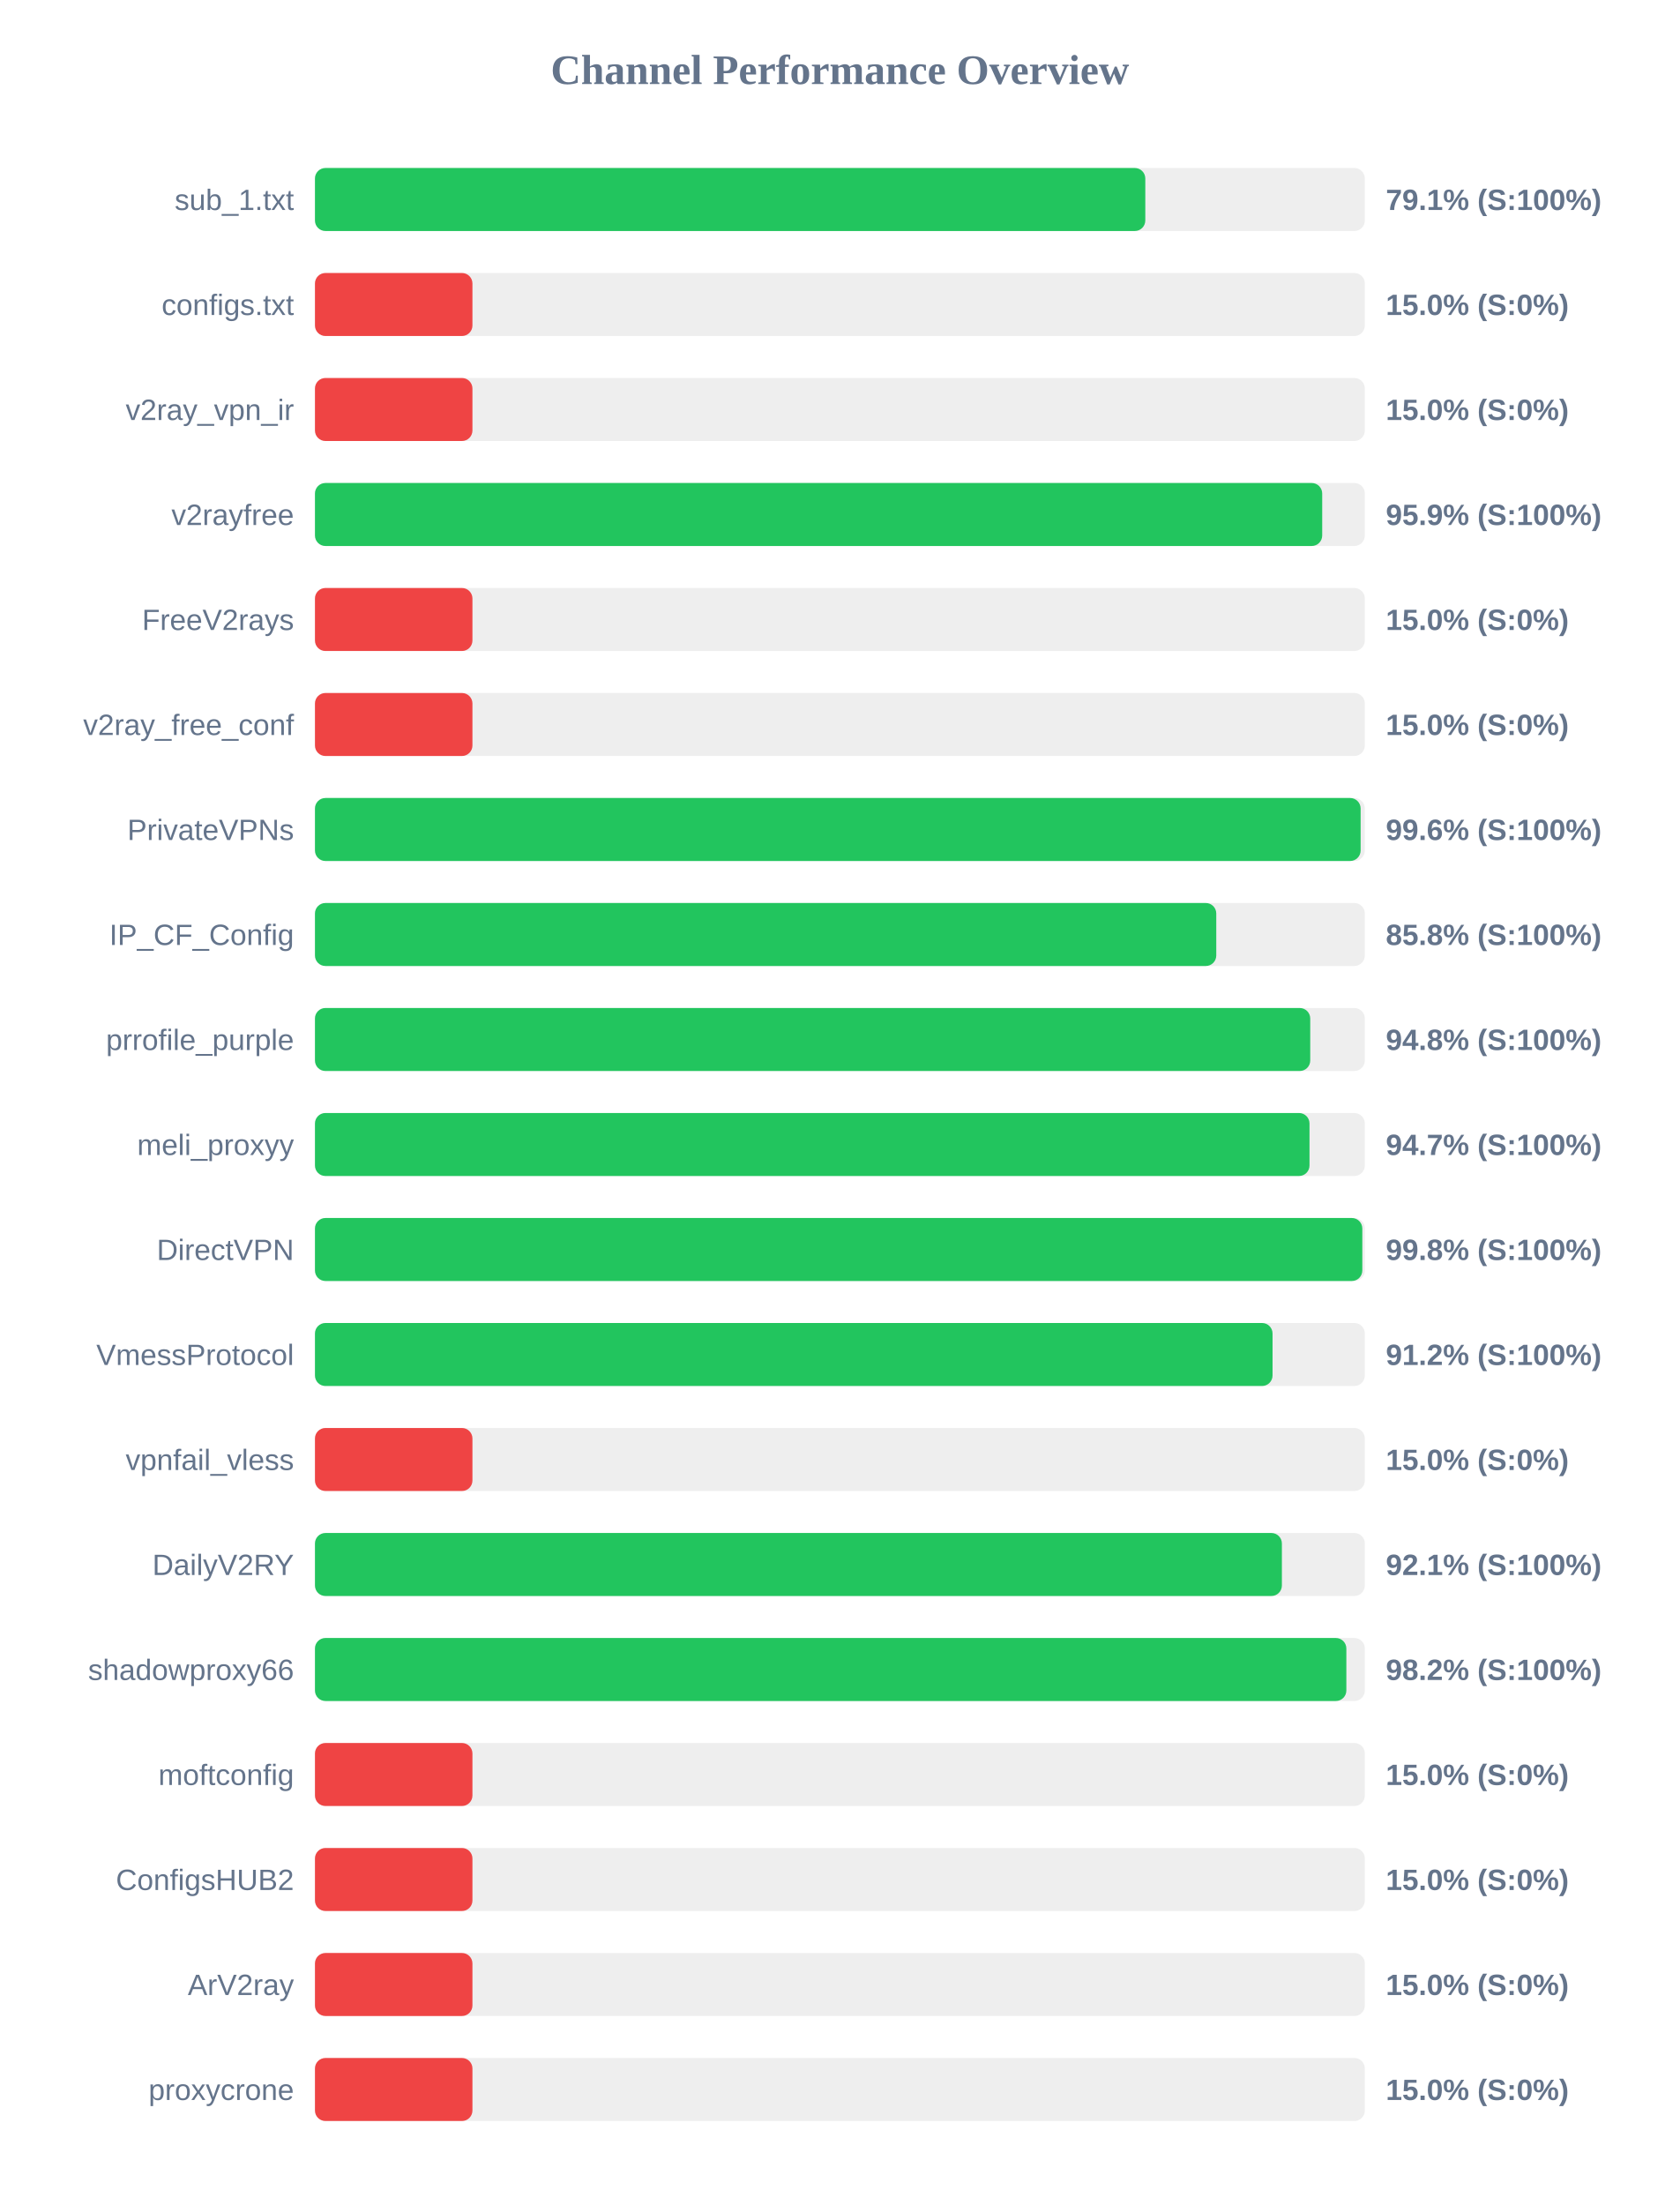
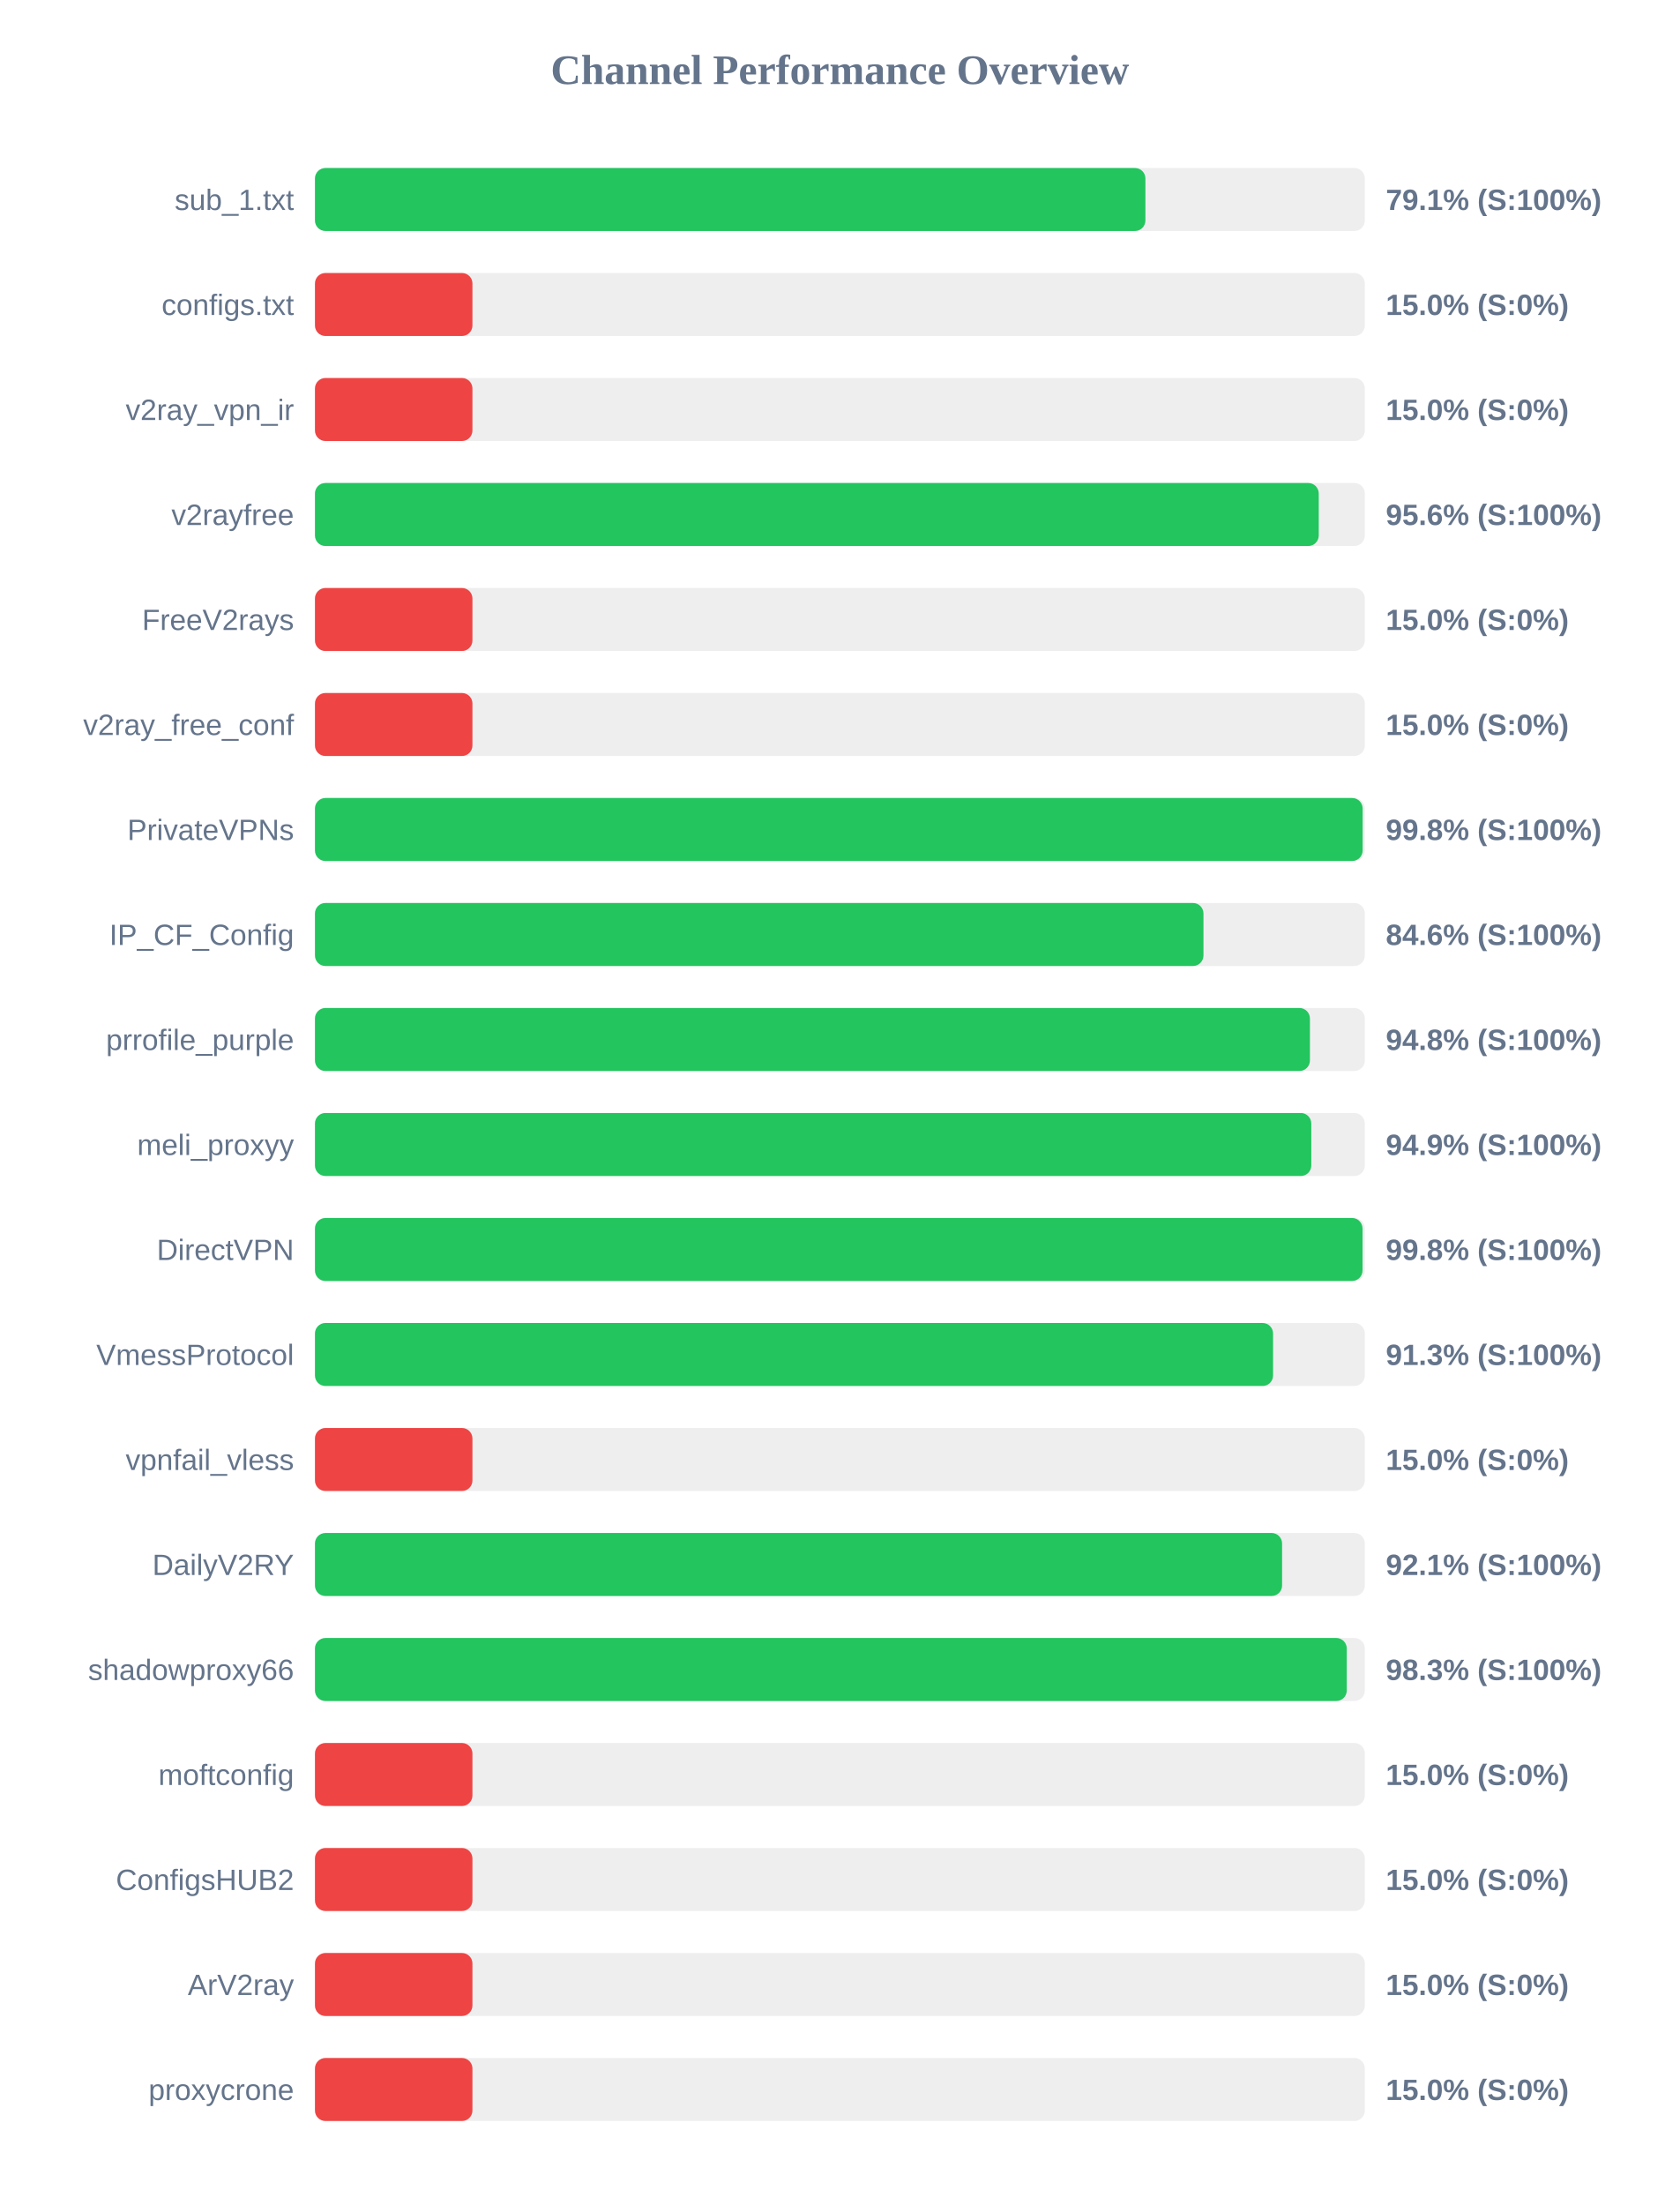
<svg xmlns="http://www.w3.org/2000/svg" width="800" height="1050" version="1.1">
  <style>
        .row { font: 14px Arial; fill: #64748b; }
        .score { font: bold 14px Arial; fill: #64748b; }
    </style>
  <text x="400" y="40" text-anchor="middle" font-size="20px" font-weight="bold" fill="#64748b">Channel Performance Overview</text>
  <rect x="150" y="80" width="500" height="30" fill="#eee" rx="5" />
-   <rect x="150" y="80" width="395.45" height="30" fill="#22c55e" rx="5" />
+   <rect x="150" y="80" width="395.5" height="30" fill="#22c55e" rx="5" />
  <text x="140" y="100" text-anchor="end" class="row">sub_1.txt</text>
  <text x="660" y="100" text-anchor="start" class="score">79.1% (S:100%)</text>
  <rect x="150" y="130" width="500" height="30" fill="#eee" rx="5" />
  <rect x="150" y="130" width="75.0" height="30" fill="#ef4444" rx="5" />
  <text x="140" y="150" text-anchor="end" class="row">configs.txt</text>
  <text x="660" y="150" text-anchor="start" class="score">15.0% (S:0%)</text>
  <rect x="150" y="180" width="500" height="30" fill="#eee" rx="5" />
  <rect x="150" y="180" width="75.0" height="30" fill="#ef4444" rx="5" />
  <text x="140" y="200" text-anchor="end" class="row">v2ray_vpn_ir</text>
  <text x="660" y="200" text-anchor="start" class="score">15.0% (S:0%)</text>
  <rect x="150" y="230" width="500" height="30" fill="#eee" rx="5" />
-   <rect x="150" y="230" width="479.7" height="30" fill="#22c55e" rx="5" />
+   <rect x="150" y="230" width="478.05" height="30" fill="#22c55e" rx="5" />
  <text x="140" y="250" text-anchor="end" class="row">v2rayfree</text>
-   <text x="660" y="250" text-anchor="start" class="score">95.9% (S:100%)</text>
+   <text x="660" y="250" text-anchor="start" class="score">95.6% (S:100%)</text>
  <rect x="150" y="280" width="500" height="30" fill="#eee" rx="5" />
  <rect x="150" y="280" width="75.0" height="30" fill="#ef4444" rx="5" />
  <text x="140" y="300" text-anchor="end" class="row">FreeV2rays</text>
  <text x="660" y="300" text-anchor="start" class="score">15.0% (S:0%)</text>
  <rect x="150" y="330" width="500" height="30" fill="#eee" rx="5" />
  <rect x="150" y="330" width="75.0" height="30" fill="#ef4444" rx="5" />
  <text x="140" y="350" text-anchor="end" class="row">v2ray_free_conf</text>
  <text x="660" y="350" text-anchor="start" class="score">15.0% (S:0%)</text>
  <rect x="150" y="380" width="500" height="30" fill="#eee" rx="5" />
-   <rect x="150" y="380" width="498.0" height="30" fill="#22c55e" rx="5" />
+   <rect x="150" y="380" width="498.95" height="30" fill="#22c55e" rx="5" />
  <text x="140" y="400" text-anchor="end" class="row">PrivateVPNs</text>
-   <text x="660" y="400" text-anchor="start" class="score">99.6% (S:100%)</text>
+   <text x="660" y="400" text-anchor="start" class="score">99.8% (S:100%)</text>
  <rect x="150" y="430" width="500" height="30" fill="#eee" rx="5" />
-   <rect x="150" y="430" width="429.25" height="30" fill="#22c55e" rx="5" />
+   <rect x="150" y="430" width="423.15" height="30" fill="#22c55e" rx="5" />
  <text x="140" y="450" text-anchor="end" class="row">IP_CF_Config</text>
-   <text x="660" y="450" text-anchor="start" class="score">85.8% (S:100%)</text>
+   <text x="660" y="450" text-anchor="start" class="score">84.6% (S:100%)</text>
  <rect x="150" y="480" width="500" height="30" fill="#eee" rx="5" />
-   <rect x="150" y="480" width="474.0" height="30" fill="#22c55e" rx="5" />
+   <rect x="150" y="480" width="473.85" height="30" fill="#22c55e" rx="5" />
  <text x="140" y="500" text-anchor="end" class="row">prrofile_purple</text>
  <text x="660" y="500" text-anchor="start" class="score">94.8% (S:100%)</text>
  <rect x="150" y="530" width="500" height="30" fill="#eee" rx="5" />
-   <rect x="150" y="530" width="473.65" height="30" fill="#22c55e" rx="5" />
+   <rect x="150" y="530" width="474.5" height="30" fill="#22c55e" rx="5" />
  <text x="140" y="550" text-anchor="end" class="row">meli_proxyy</text>
-   <text x="660" y="550" text-anchor="start" class="score">94.7% (S:100%)</text>
+   <text x="660" y="550" text-anchor="start" class="score">94.9% (S:100%)</text>
  <rect x="150" y="580" width="500" height="30" fill="#eee" rx="5" />
-   <rect x="150" y="580" width="498.8" height="30" fill="#22c55e" rx="5" />
+   <rect x="150" y="580" width="498.9" height="30" fill="#22c55e" rx="5" />
  <text x="140" y="600" text-anchor="end" class="row">DirectVPN</text>
  <text x="660" y="600" text-anchor="start" class="score">99.8% (S:100%)</text>
  <rect x="150" y="630" width="500" height="30" fill="#eee" rx="5" />
-   <rect x="150" y="630" width="456.05" height="30" fill="#22c55e" rx="5" />
+   <rect x="150" y="630" width="456.3" height="30" fill="#22c55e" rx="5" />
  <text x="140" y="650" text-anchor="end" class="row">VmessProtocol</text>
-   <text x="660" y="650" text-anchor="start" class="score">91.2% (S:100%)</text>
+   <text x="660" y="650" text-anchor="start" class="score">91.3% (S:100%)</text>
  <rect x="150" y="680" width="500" height="30" fill="#eee" rx="5" />
  <rect x="150" y="680" width="75.0" height="30" fill="#ef4444" rx="5" />
  <text x="140" y="700" text-anchor="end" class="row">vpnfail_vless</text>
  <text x="660" y="700" text-anchor="start" class="score">15.0% (S:0%)</text>
  <rect x="150" y="730" width="500" height="30" fill="#eee" rx="5" />
-   <rect x="150" y="730" width="460.5" height="30" fill="#22c55e" rx="5" />
+   <rect x="150" y="730" width="460.6" height="30" fill="#22c55e" rx="5" />
  <text x="140" y="750" text-anchor="end" class="row">DailyV2RY</text>
  <text x="660" y="750" text-anchor="start" class="score">92.1% (S:100%)</text>
  <rect x="150" y="780" width="500" height="30" fill="#eee" rx="5" />
-   <rect x="150" y="780" width="491.2" height="30" fill="#22c55e" rx="5" />
+   <rect x="150" y="780" width="491.4" height="30" fill="#22c55e" rx="5" />
  <text x="140" y="800" text-anchor="end" class="row">shadowproxy66</text>
-   <text x="660" y="800" text-anchor="start" class="score">98.2% (S:100%)</text>
+   <text x="660" y="800" text-anchor="start" class="score">98.3% (S:100%)</text>
  <rect x="150" y="830" width="500" height="30" fill="#eee" rx="5" />
  <rect x="150" y="830" width="75.0" height="30" fill="#ef4444" rx="5" />
  <text x="140" y="850" text-anchor="end" class="row">moftconfig</text>
  <text x="660" y="850" text-anchor="start" class="score">15.0% (S:0%)</text>
  <rect x="150" y="880" width="500" height="30" fill="#eee" rx="5" />
  <rect x="150" y="880" width="75.0" height="30" fill="#ef4444" rx="5" />
  <text x="140" y="900" text-anchor="end" class="row">ConfigsHUB2</text>
  <text x="660" y="900" text-anchor="start" class="score">15.0% (S:0%)</text>
  <rect x="150" y="930" width="500" height="30" fill="#eee" rx="5" />
  <rect x="150" y="930" width="75.0" height="30" fill="#ef4444" rx="5" />
  <text x="140" y="950" text-anchor="end" class="row">ArV2ray</text>
  <text x="660" y="950" text-anchor="start" class="score">15.0% (S:0%)</text>
  <rect x="150" y="980" width="500" height="30" fill="#eee" rx="5" />
  <rect x="150" y="980" width="75.0" height="30" fill="#ef4444" rx="5" />
  <text x="140" y="1000" text-anchor="end" class="row">proxycrone</text>
  <text x="660" y="1000" text-anchor="start" class="score">15.0% (S:0%)</text>
</svg>
